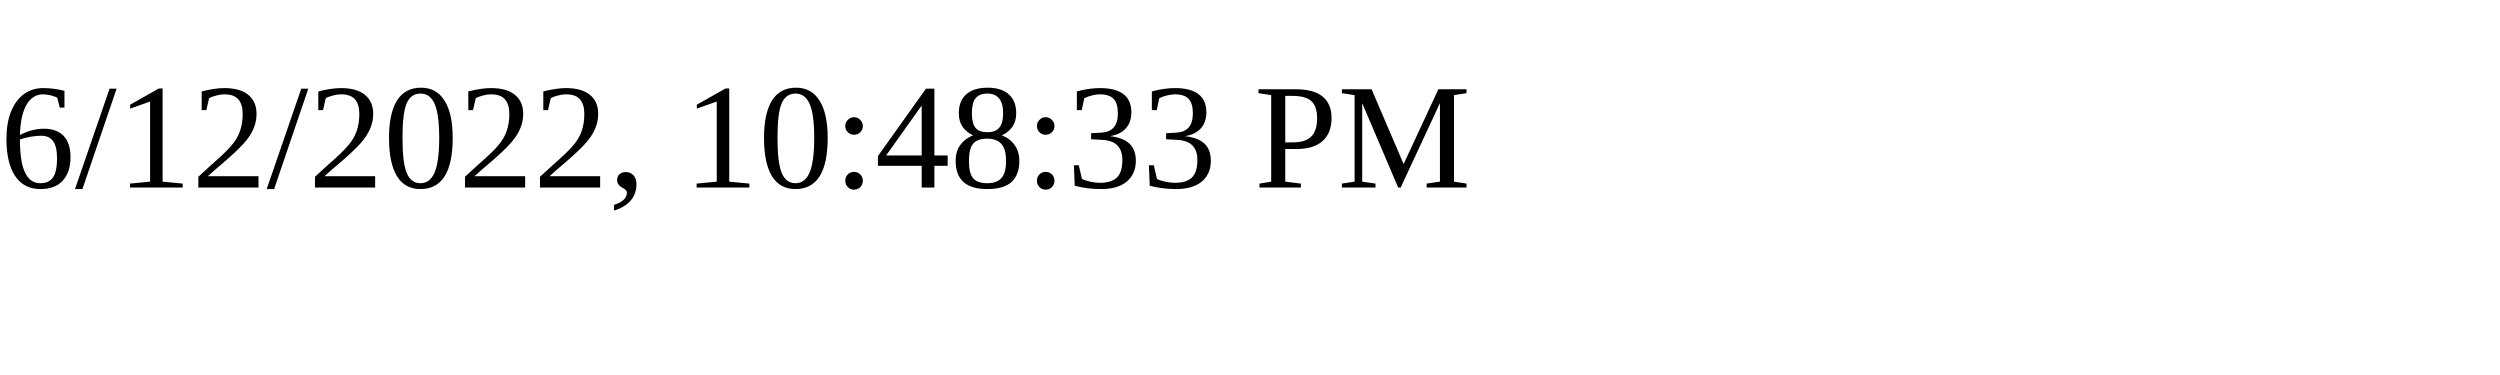
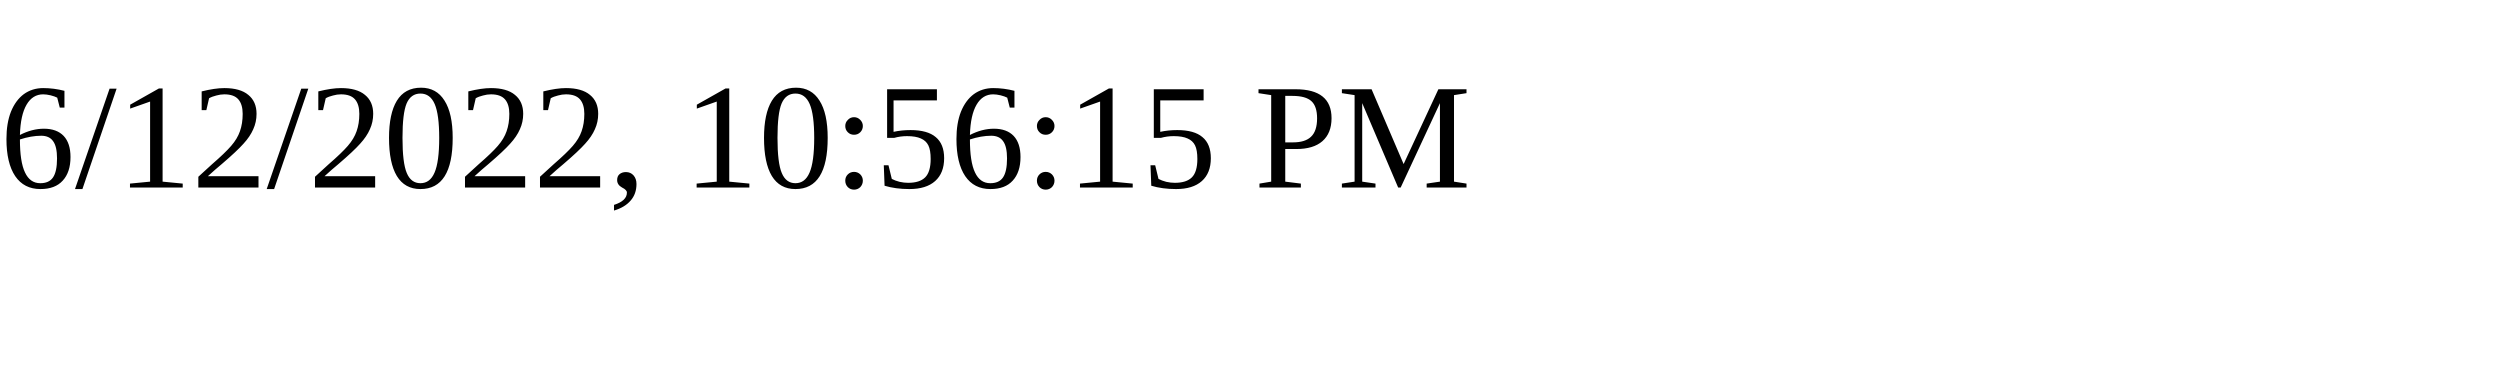
<svg xmlns="http://www.w3.org/2000/svg" height="30" width="200">
-   <text x="0" y="15">6/12/2022, 10:48:33 PM</text>
+   <text x="0" y="15">6/12/2022, 10:56:15 PM</text>
</svg>
